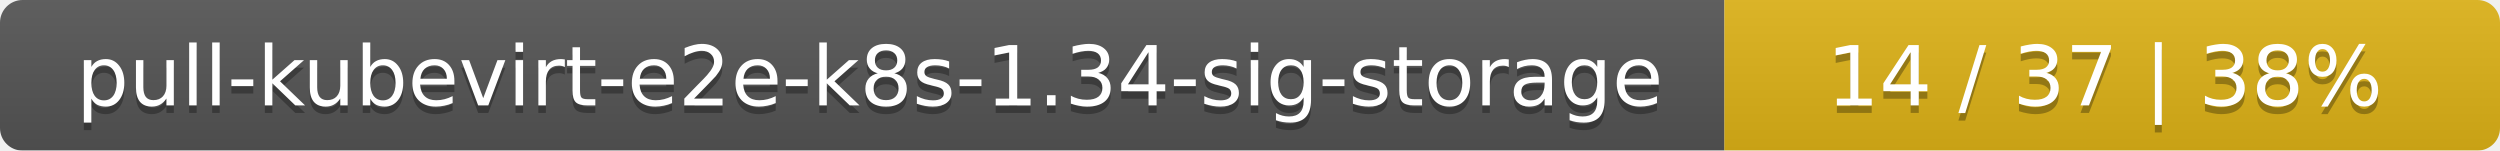
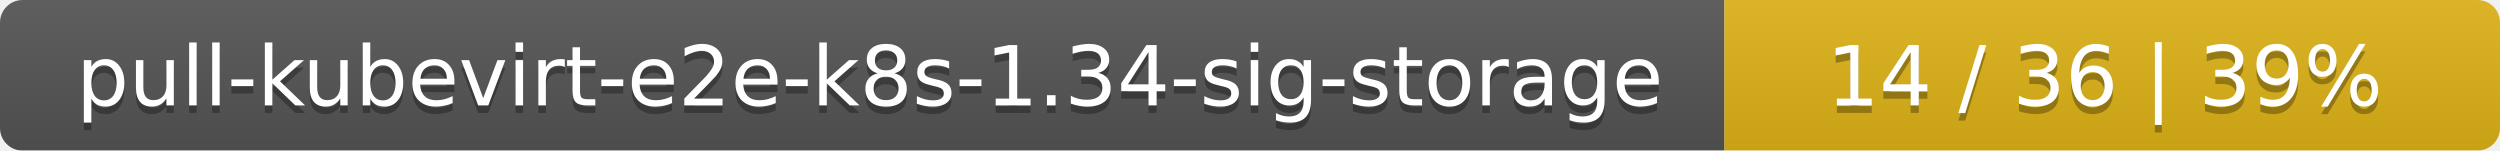
<svg xmlns="http://www.w3.org/2000/svg" width="332" height="20">
  <linearGradient id="smooth" x2="0" y2="100%">
    <stop offset="0" stop-color="#bbb" stop-opacity=".1" />
    <stop offset="1" stop-opacity=".1" />
  </linearGradient>
  <mask id="round">
    <rect width="332" height="20" rx="3" fill="#fff" />
  </mask>
  <g mask="url(#round)">
    <rect width="229" height="20" fill="#555" />
    <rect x="229" width="103" height="20" fill="#dfb317" />
    <rect width="332" height="20" fill="url(#smooth)" />
  </g>
  <g fill="#fff" text-anchor="middle" font-family="DejaVu Sans,Verdana,Geneva,sans-serif" font-size="11">
    <text x="115.5" y="15" fill="#010101" fill-opacity=".3">pull-kubevirt-e2e-k8s-1.34-sig-storage</text>
    <text x="115.5" y="14">pull-kubevirt-e2e-k8s-1.34-sig-storage</text>
-     <text x="279.5" y="15" fill="#010101" fill-opacity=".3">14 / 37    |    38%</text>
-     <text x="279.5" y="14">14 / 37    |    38%</text>
+     <text x="279.5" y="15" fill="#010101" fill-opacity=".3">14 / 36    |    39%</text>
+     <text x="279.5" y="14">14 / 36    |    39%</text>
  </g>
</svg>
